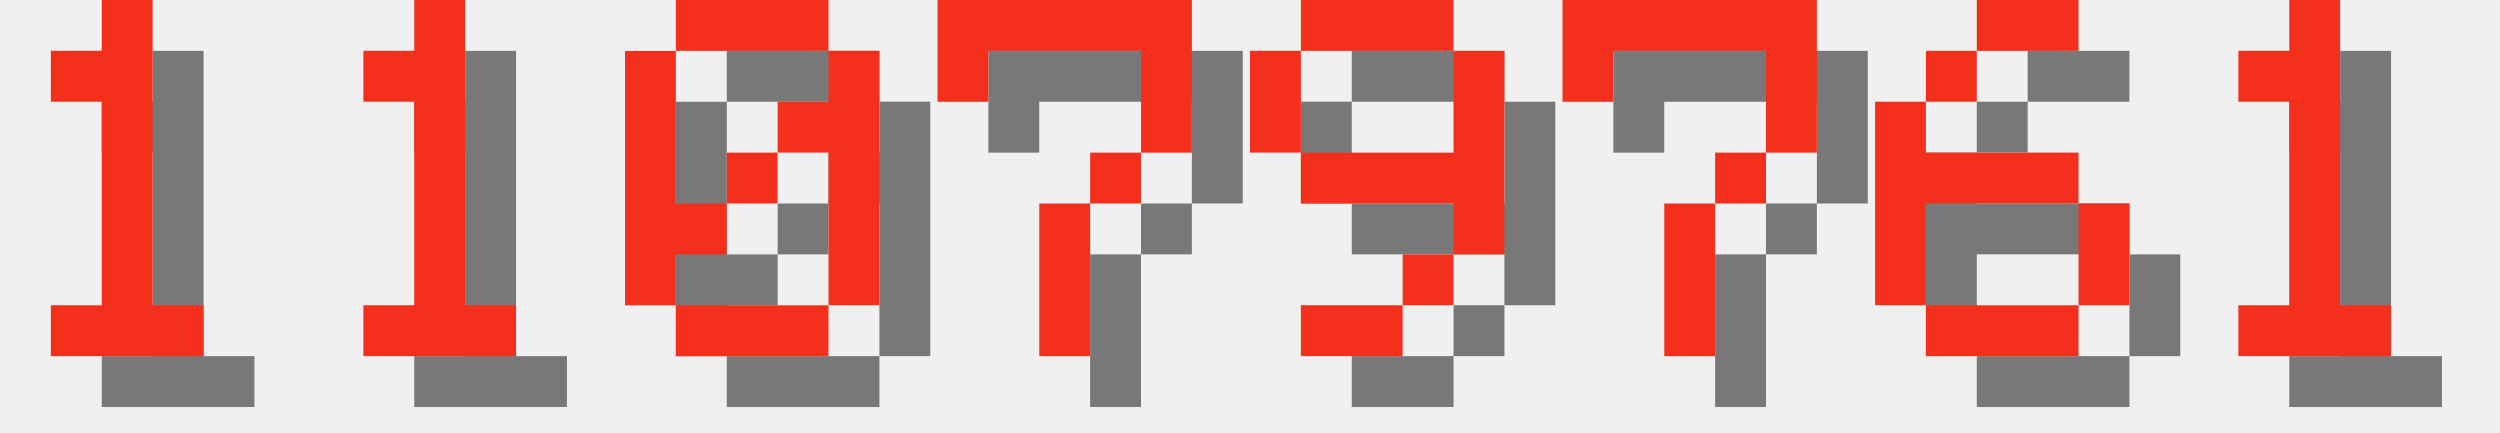
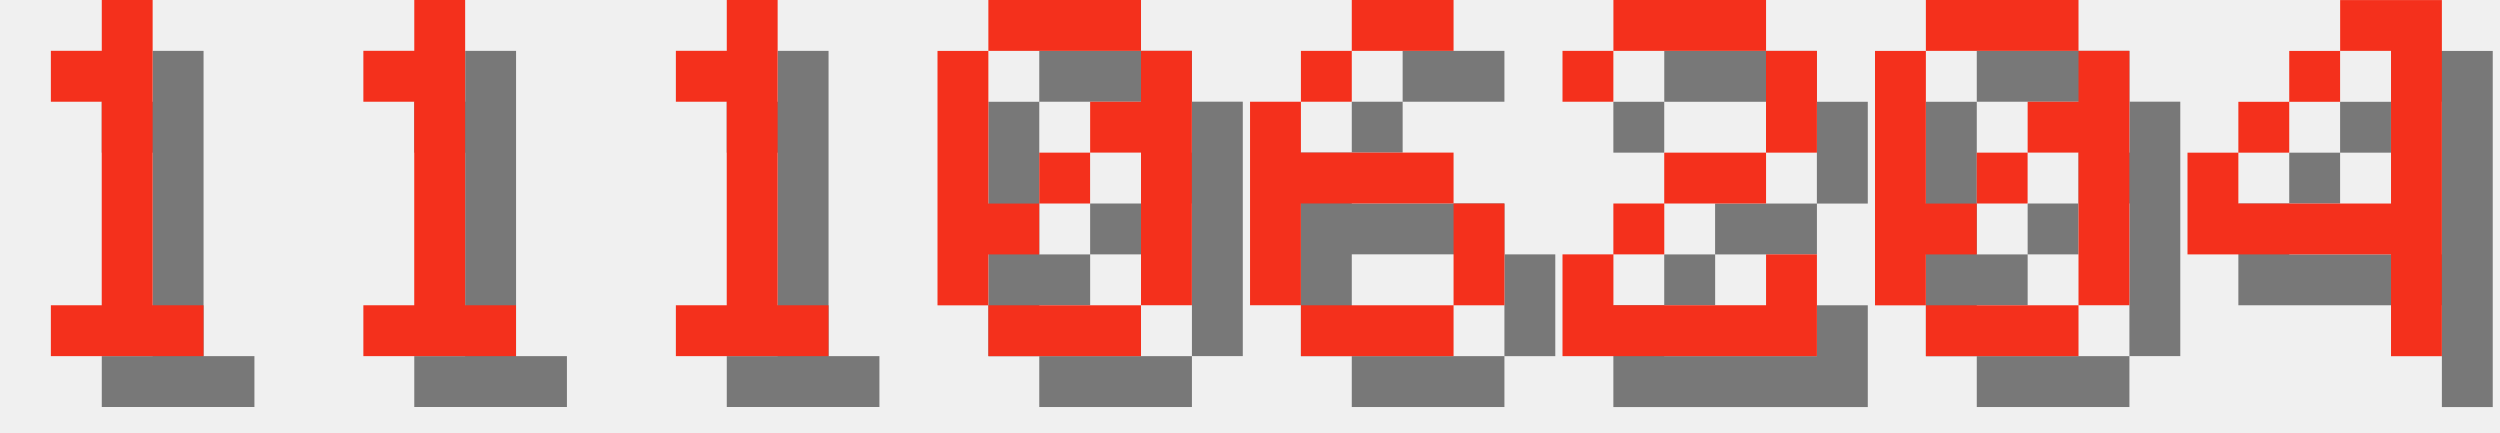
<svg xmlns="http://www.w3.org/2000/svg" version="1.1" width="208.0" height="36">
  <style>
        .text-foreground {
            fill: #F4301C;
        }
        .text-shadow {
            fill: #000000;
            fill-opacity: 0.5;
        }
    </style>
  <g class="digit" id="digit_1" transform="translate(0.0, 0), scale(4)">
    <path id="digit_1_shadow" class="text-shadow" d="m2.117 2.117v1.058h1.058v4.233h-1.058v1.058h3.175v-1.058h-1.058v-6.35h-1.058v1.058h-1.058z" fill-opacity=".5" style="paint-order:stroke fill markers" />
    <path id="digit_1_fg" class="text-foreground" d="m1.058 1.058v1.058h1.058v4.233h-1.058v1.058h3.175v-1.058h-1.058v-6.35h-1.058v1.058h-1.058z" fill="#fff" style="paint-order:stroke fill markers" />
  </g>
  <g class="digit" id="digit_1" transform="translate(26.0, 0), scale(4)">
    <path id="digit_1_shadow" class="text-shadow" d="m2.117 2.117v1.058h1.058v4.233h-1.058v1.058h3.175v-1.058h-1.058v-6.35h-1.058v1.058h-1.058z" fill-opacity=".5" style="paint-order:stroke fill markers" />
    <path id="digit_1_fg" class="text-foreground" d="m1.058 1.058v1.058h1.058v4.233h-1.058v1.058h3.175v-1.058h-1.058v-6.35h-1.058v1.058h-1.058z" fill="#fff" style="paint-order:stroke fill markers" />
  </g>
-   <g class="digit" id="digit_0" transform="translate(52.0, 0), scale(4)">
+   <g class="digit" id="digit_1" transform="translate(52.0, 0), scale(4)">
+     <path id="digit_1_shadow" class="text-shadow" d="m2.117 2.117v1.058h1.058v4.233h-1.058v1.058h3.175v-1.058h-1.058v-6.35h-1.058v1.058h-1.058z" fill-opacity=".5" style="paint-order:stroke fill markers" />
+     <path id="digit_1_fg" class="text-foreground" d="m1.058 1.058v1.058h1.058v4.233h-1.058v1.058h3.175v-1.058h-1.058v-6.35h-1.058v1.058h-1.058z" fill="#fff" style="paint-order:stroke fill markers" />
+   </g>
+   <g class="digit" id="digit_0" transform="translate(78.0, 0), scale(4)">
    <path id="digit_0_shadow" class="text-shadow" d="m2.117 1.058v1.058h3.175v-1.058h-3.175zm3.175 1.058v1.058h-1.058v1.058h1.058v3.175h1.058v-5.292h-1.058zm0 5.292h-3.175v1.058h3.175v-1.058zm-3.175 0v-1.058h1.058v-1.058h-1.058v-3.175h-1.058v5.292h1.058zm1.058-2.117h1.058v-1.058h-1.058v1.058z" fill-opacity=".5" style="paint-order:stroke fill markers" />
    <path id="digit_0_fg" class="text-foreground" d="m1.058 0v1.058h3.175v-1.058h-3.175zm3.175 1.058v1.058h-1.058v1.058h1.058v3.175h1.058v-5.292h-1.058zm0 5.292h-3.175v1.058h3.175v-1.058zm-3.175 0v-1.058h1.058v-1.058h-1.058v-3.175h-1.058v5.292h1.058zm1.058-2.117h1.058v-1.058h-1.058v1.058z" fill="#fff" style="paint-order:stroke fill markers" />
  </g>
-   <g class="digit" id="digit_7" transform="translate(78.0, 0), scale(4)">
-     <path id="digit_7_shadow" class="text-shadow" d="m1.058 1.058 2e-6 2.117h1.058v-1.058h3.175v1.058l2e-7 1.058h-1.058v1.058h-1.058l4e-7 3.175 1.058 1e-7v-3.175h1.058v-1.058h1.058l5e-7 -1.058v-2.117z" fill-opacity=".5" style="paint-order:stroke fill markers" />
-     <path id="digit_7_fg" class="text-foreground" d="m0 0 2e-6 2.117h1.058v-1.058h3.175v1.058l2e-7 1.058h-1.058v1.058h-1.058l4e-7 3.175 1.058 1e-7v-3.175h1.058v-1.058h1.058l5e-7 -1.058v-2.117z" fill="#fff" style="paint-order:stroke fill markers" />
-   </g>
-   <g class="digit" id="digit_9" transform="translate(104.0, 0), scale(4)">
-     <path id="digit_9_shadow" class="text-shadow" d="m2.117 1.058v1.058h3.175v-1.058h-3.175zm3.175 1.058v2.117h-3.175v1.058h3.175v1.058h1.058v-4.233h-1.058zm0 4.233h-1.058v1.058h1.058v-1.058zm-1.058 1.058h-2.117v1.058h2.117v-1.058zm-2.117-3.175v-2.117h-1.058v2.117h1.058z" fill-opacity=".5" style="paint-order:stroke fill markers" />
-     <path id="digit_9_fg" class="text-foreground" d="m1.058 0v1.058h3.175v-1.058h-3.175zm3.175 1.058v2.117h-3.175v1.058h3.175v1.058h1.058v-4.233h-1.058zm0 4.233h-1.058v1.058h1.058v-1.058zm-1.058 1.058h-2.117v1.058h2.117v-1.058zm-2.117-3.175v-2.117h-1.058v2.117h1.058z" fill="#fff" style="paint-order:stroke fill markers" />
-   </g>
-   <g class="digit" id="digit_7" transform="translate(130.0, 0), scale(4)">
-     <path id="digit_7_shadow" class="text-shadow" d="m1.058 1.058 2e-6 2.117h1.058v-1.058h3.175v1.058l2e-7 1.058h-1.058v1.058h-1.058l4e-7 3.175 1.058 1e-7v-3.175h1.058v-1.058h1.058l5e-7 -1.058v-2.117z" fill-opacity=".5" style="paint-order:stroke fill markers" />
-     <path id="digit_7_fg" class="text-foreground" d="m0 0 2e-6 2.117h1.058v-1.058h3.175v1.058l2e-7 1.058h-1.058v1.058h-1.058l4e-7 3.175 1.058 1e-7v-3.175h1.058v-1.058h1.058l5e-7 -1.058v-2.117z" fill="#fff" style="paint-order:stroke fill markers" />
-   </g>
-   <g class="digit" id="digit_6" transform="translate(156.0, 0), scale(4)">
+   <g class="digit" id="digit_6" transform="translate(104.0, 0), scale(4)">
    <path id="digit_6_shadow" class="text-shadow" d="m3.175 1.058v1.058h2.117v-1.058h-2.117zm0 1.058h-1.058v1.058h1.058v-1.058zm-1.058 1.058h-1.058v4.233h1.058v-2.117h3.175v-1.058h-3.175v-1.058zm3.175 2.117v2.117h1.058v-2.117h-1.058zm0 2.117h-3.175v1.058h3.175v-1.058z" fill-opacity=".5" style="paint-order:stroke fill markers" />
    <path id="digit_6_fg" class="text-foreground" d="m2.117 0v1.058h2.117v-1.058h-2.117zm0 1.058h-1.058v1.058h1.058v-1.058zm-1.058 1.058h-1.058v4.233h1.058v-2.117h3.175v-1.058h-3.175v-1.058zm3.175 2.117v2.117h1.058v-2.117h-1.058zm0 2.117h-3.175v1.058h3.175v-1.058z" fill="#fff" style="paint-order:stroke fill markers" />
  </g>
-   <g class="digit" id="digit_1" transform="translate(182.0, 0), scale(4)">
-     <path id="digit_1_shadow" class="text-shadow" d="m2.117 2.117v1.058h1.058v4.233h-1.058v1.058h3.175v-1.058h-1.058v-6.35h-1.058v1.058h-1.058z" fill-opacity=".5" style="paint-order:stroke fill markers" />
-     <path id="digit_1_fg" class="text-foreground" d="m1.058 1.058v1.058h1.058v4.233h-1.058v1.058h3.175v-1.058h-1.058v-6.35h-1.058v1.058h-1.058z" fill="#fff" style="paint-order:stroke fill markers" />
+   <g class="digit" id="digit_2" transform="translate(130.0, 0), scale(4)">
+     <path id="digit_2_shadow" class="text-shadow" d="m1.058 2.117v1.058h1.058v-1.058h3.175v2.117h-2.117v1.058h-1.058v1.058h-1.058v2.117h5.292v-2.117h-1.058v1.058h-3.175v-1.058h1.058v-1.058h2.117v-1.058h1.058v-2.117h-1.058v-1.058h-3.175v1.058h-1.058z" fill-opacity=".5" style="paint-order:stroke fill markers" />
+     <path id="digit_2_fg" class="text-foreground" d="m0 1.058v1.058h1.058v-1.058h3.175v2.117h-2.117v1.058h-1.058v1.058h-1.058v2.117h5.292v-2.117h-1.058v1.058h-3.175v-1.058h1.058v-1.058h2.117v-1.058h1.058v-2.117h-1.058v-1.058h-3.175v1.058h-1.058z" fill="#fff" style="paint-order:stroke fill markers" />
+   </g>
+   <g class="digit" id="digit_0" transform="translate(156.0, 0), scale(4)">
+     <path id="digit_0_shadow" class="text-shadow" d="m2.117 1.058v1.058h3.175v-1.058h-3.175zm3.175 1.058v1.058h-1.058v1.058h1.058v3.175h1.058v-5.292h-1.058zm0 5.292h-3.175v1.058h3.175v-1.058zm-3.175 0v-1.058h1.058v-1.058h-1.058v-3.175h-1.058v5.292h1.058zm1.058-2.117h1.058v-1.058h-1.058v1.058z" fill-opacity=".5" style="paint-order:stroke fill markers" />
+     <path id="digit_0_fg" class="text-foreground" d="m1.058 0v1.058h3.175v-1.058h-3.175zm3.175 1.058v1.058h-1.058v1.058h1.058v3.175h1.058v-5.292h-1.058zm0 5.292h-3.175v1.058h3.175v-1.058zm-3.175 0v-1.058h1.058v-1.058h-1.058v-3.175h-1.058v5.292h1.058zm1.058-2.117h1.058v-1.058h-1.058v1.058z" fill="#fff" style="paint-order:stroke fill markers" />
+   </g>
+   <g class="digit" id="digit_4" transform="translate(182.0, 0), scale(4)">
+     <path id="digit_4_shadow" class="text-shadow" d="m4.233 1.058v1.058h1.058v3.175h-3.175v-1.058h-1.058v2.117h4.233v2.117h1.058v-7.408h-2.117zm-2.117 3.175h1.058v-1.058h-1.058v1.058zm1.058-1.058h1.058v-1.058h-1.058v1.058z" fill-opacity=".5" style="paint-order:stroke fill markers" />
+     <path id="digit_4_fg" class="text-foreground" d="m3.175 0v1.058h1.058v3.175h-3.175v-1.058h-1.058v2.117h4.233v2.117h1.058v-7.408h-2.117zm-2.117 3.175h1.058v-1.058h-1.058v1.058zm1.058-1.058h1.058v-1.058h-1.058v1.058z" fill="#fff" style="paint-order:stroke fill markers" />
  </g>
</svg>
